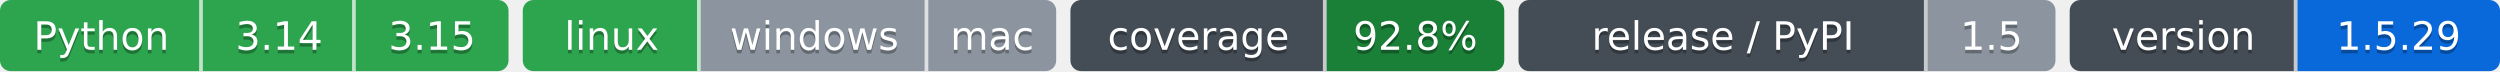
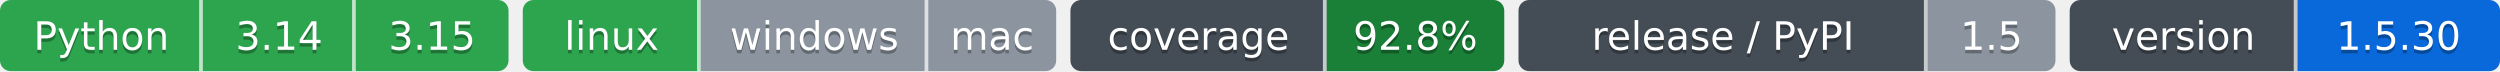
- <svg xmlns="http://www.w3.org/2000/svg" width="703" height="20" role="img" aria-label="Python: CI пройден; 3.14: CI пройден; 3.15: CI пройден; linux: CI пройден; windows: проверка не проводилась; mac: проверка не проводилась; 92.8%: покрытие 92.8%; 1.5: выпуск v1.5.0, на PyPI не публикуется; 1.5.29: версия 1.5.29">
-   <clipPath id="zcbebfdcb0">
+ <svg xmlns="http://www.w3.org/2000/svg" width="703" height="20" role="img" aria-label="Python: CI пройден; 3.14: CI пройден; 3.15: CI пройден; linux: CI пройден; windows: проверка не проводилась; mac: проверка не проводилась; 92.8%: покрытие 92.8%; 1.5: выпуск v1.5.0, на PyPI не публикуется; 1.5.30: версия 1.5.30">
+   <clipPath id="z617994f60">
    <rect width="143" height="20" rx="3" x="0" />
  </clipPath>
-   <clipPath id="zcbebfdcb1">
+   <clipPath id="z617994f61">
    <rect width="150" height="20" rx="3" x="147" />
  </clipPath>
-   <clipPath id="zcbebfdcb2">
+   <clipPath id="z617994f62">
    <rect width="122" height="20" rx="3" x="301" />
  </clipPath>
-   <clipPath id="zcbebfdcb3">
+   <clipPath id="z617994f63">
    <rect width="151" height="20" rx="3" x="427" />
  </clipPath>
-   <clipPath id="zcbebfdcb4">
+   <clipPath id="z617994f64">
    <rect width="121" height="20" rx="3" x="582" />
  </clipPath>
  <g>
-     <rect x="0" width="57" height="20" fill="#2da44e" clip-path="url(#zcbebfdcb0)" />
-     <rect x="57" width="43" height="20" fill="#2da44e" clip-path="url(#zcbebfdcb0)" />
-     <rect x="100" width="43" height="20" fill="#2da44e" clip-path="url(#zcbebfdcb0)" />
-     <rect x="147" width="50" height="20" fill="#2da44e" clip-path="url(#zcbebfdcb1)" />
-     <rect x="197" width="64" height="20" fill="#8c959f" clip-path="url(#zcbebfdcb1)" />
-     <rect x="261" width="36" height="20" fill="#8c959f" clip-path="url(#zcbebfdcb1)" />
-     <rect x="301" width="72" height="20" fill="#444d56" clip-path="url(#zcbebfdcb2)" />
-     <rect x="373" width="50" height="20" fill="#1a7f37" clip-path="url(#zcbebfdcb2)" />
-     <rect x="427" width="115" height="20" fill="#444d56" clip-path="url(#zcbebfdcb3)" />
-     <rect x="542" width="36" height="20" fill="#8c959f" clip-path="url(#zcbebfdcb3)" />
-     <rect x="582" width="64" height="20" fill="#444d56" clip-path="url(#zcbebfdcb4)" />
-     <rect x="646" width="57" height="20" fill="#0969da" clip-path="url(#zcbebfdcb4)" />
+     <rect x="0" width="57" height="20" fill="#2da44e" clip-path="url(#z617994f60)" />
+     <rect x="57" width="43" height="20" fill="#2da44e" clip-path="url(#z617994f60)" />
+     <rect x="100" width="43" height="20" fill="#2da44e" clip-path="url(#z617994f60)" />
+     <rect x="147" width="50" height="20" fill="#2da44e" clip-path="url(#z617994f61)" />
+     <rect x="197" width="64" height="20" fill="#8c959f" clip-path="url(#z617994f61)" />
+     <rect x="261" width="36" height="20" fill="#8c959f" clip-path="url(#z617994f61)" />
+     <rect x="301" width="72" height="20" fill="#444d56" clip-path="url(#z617994f62)" />
+     <rect x="373" width="50" height="20" fill="#1a7f37" clip-path="url(#z617994f62)" />
+     <rect x="427" width="115" height="20" fill="#444d56" clip-path="url(#z617994f63)" />
+     <rect x="542" width="36" height="20" fill="#8c959f" clip-path="url(#z617994f63)" />
+     <rect x="582" width="64" height="20" fill="#444d56" clip-path="url(#z617994f64)" />
+     <rect x="646" width="57" height="20" fill="#0969da" clip-path="url(#z617994f64)" />
    <rect x="56" width="1" height="20" fill="#fff" fill-opacity=".7" />
    <rect x="99" width="1" height="20" fill="#fff" fill-opacity=".7" />
    <rect x="196" width="1" height="20" fill="#fff" fill-opacity=".7" />
    <rect x="260" width="1" height="20" fill="#fff" fill-opacity=".7" />
    <rect x="372" width="1" height="20" fill="#fff" fill-opacity=".7" />
    <rect x="541" width="1" height="20" fill="#fff" fill-opacity=".7" />
    <rect x="645" width="1" height="20" fill="#fff" fill-opacity=".7" />
  </g>
  <g fill="#fff" text-anchor="middle" font-family="Verdana,Geneva,DejaVu Sans,sans-serif" font-size="11">
    <text x="28.5" y="15" fill="#010101" fill-opacity=".3">Python</text>
    <text x="28.5" y="14">Python</text>
    <text x="78.5" y="15" fill="#010101" fill-opacity=".3">3.14</text>
    <text x="78.5" y="14">3.14</text>
    <text x="121.5" y="15" fill="#010101" fill-opacity=".3">3.15</text>
    <text x="121.5" y="14">3.15</text>
    <text x="172.0" y="15" fill="#010101" fill-opacity=".3">linux</text>
    <text x="172.0" y="14">linux</text>
    <text x="229.0" y="15" fill="#010101" fill-opacity=".3">windows</text>
    <text x="229.0" y="14">windows</text>
    <text x="279.0" y="15" fill="#010101" fill-opacity=".3">mac</text>
    <text x="279.0" y="14">mac</text>
    <text x="337.0" y="15" fill="#010101" fill-opacity=".3">coverage</text>
    <text x="337.0" y="14">coverage</text>
    <text x="398.0" y="15" fill="#010101" fill-opacity=".3">92.8%</text>
    <text x="398.0" y="14">92.8%</text>
    <text x="484.5" y="15" fill="#010101" fill-opacity=".3">release / PyPI</text>
    <text x="484.5" y="14">release / PyPI</text>
    <text x="560.0" y="15" fill="#010101" fill-opacity=".3">1.5</text>
    <text x="560.0" y="14">1.5</text>
    <text x="614.0" y="15" fill="#010101" fill-opacity=".3">version</text>
    <text x="614.0" y="14">version</text>
-     <text x="674.5" y="15" fill="#010101" fill-opacity=".3">1.5.29</text>
-     <text x="674.5" y="14">1.5.29</text>
+     <text x="674.5" y="15" fill="#010101" fill-opacity=".3">1.5.30</text>
+     <text x="674.5" y="14">1.5.30</text>
  </g>
</svg>
